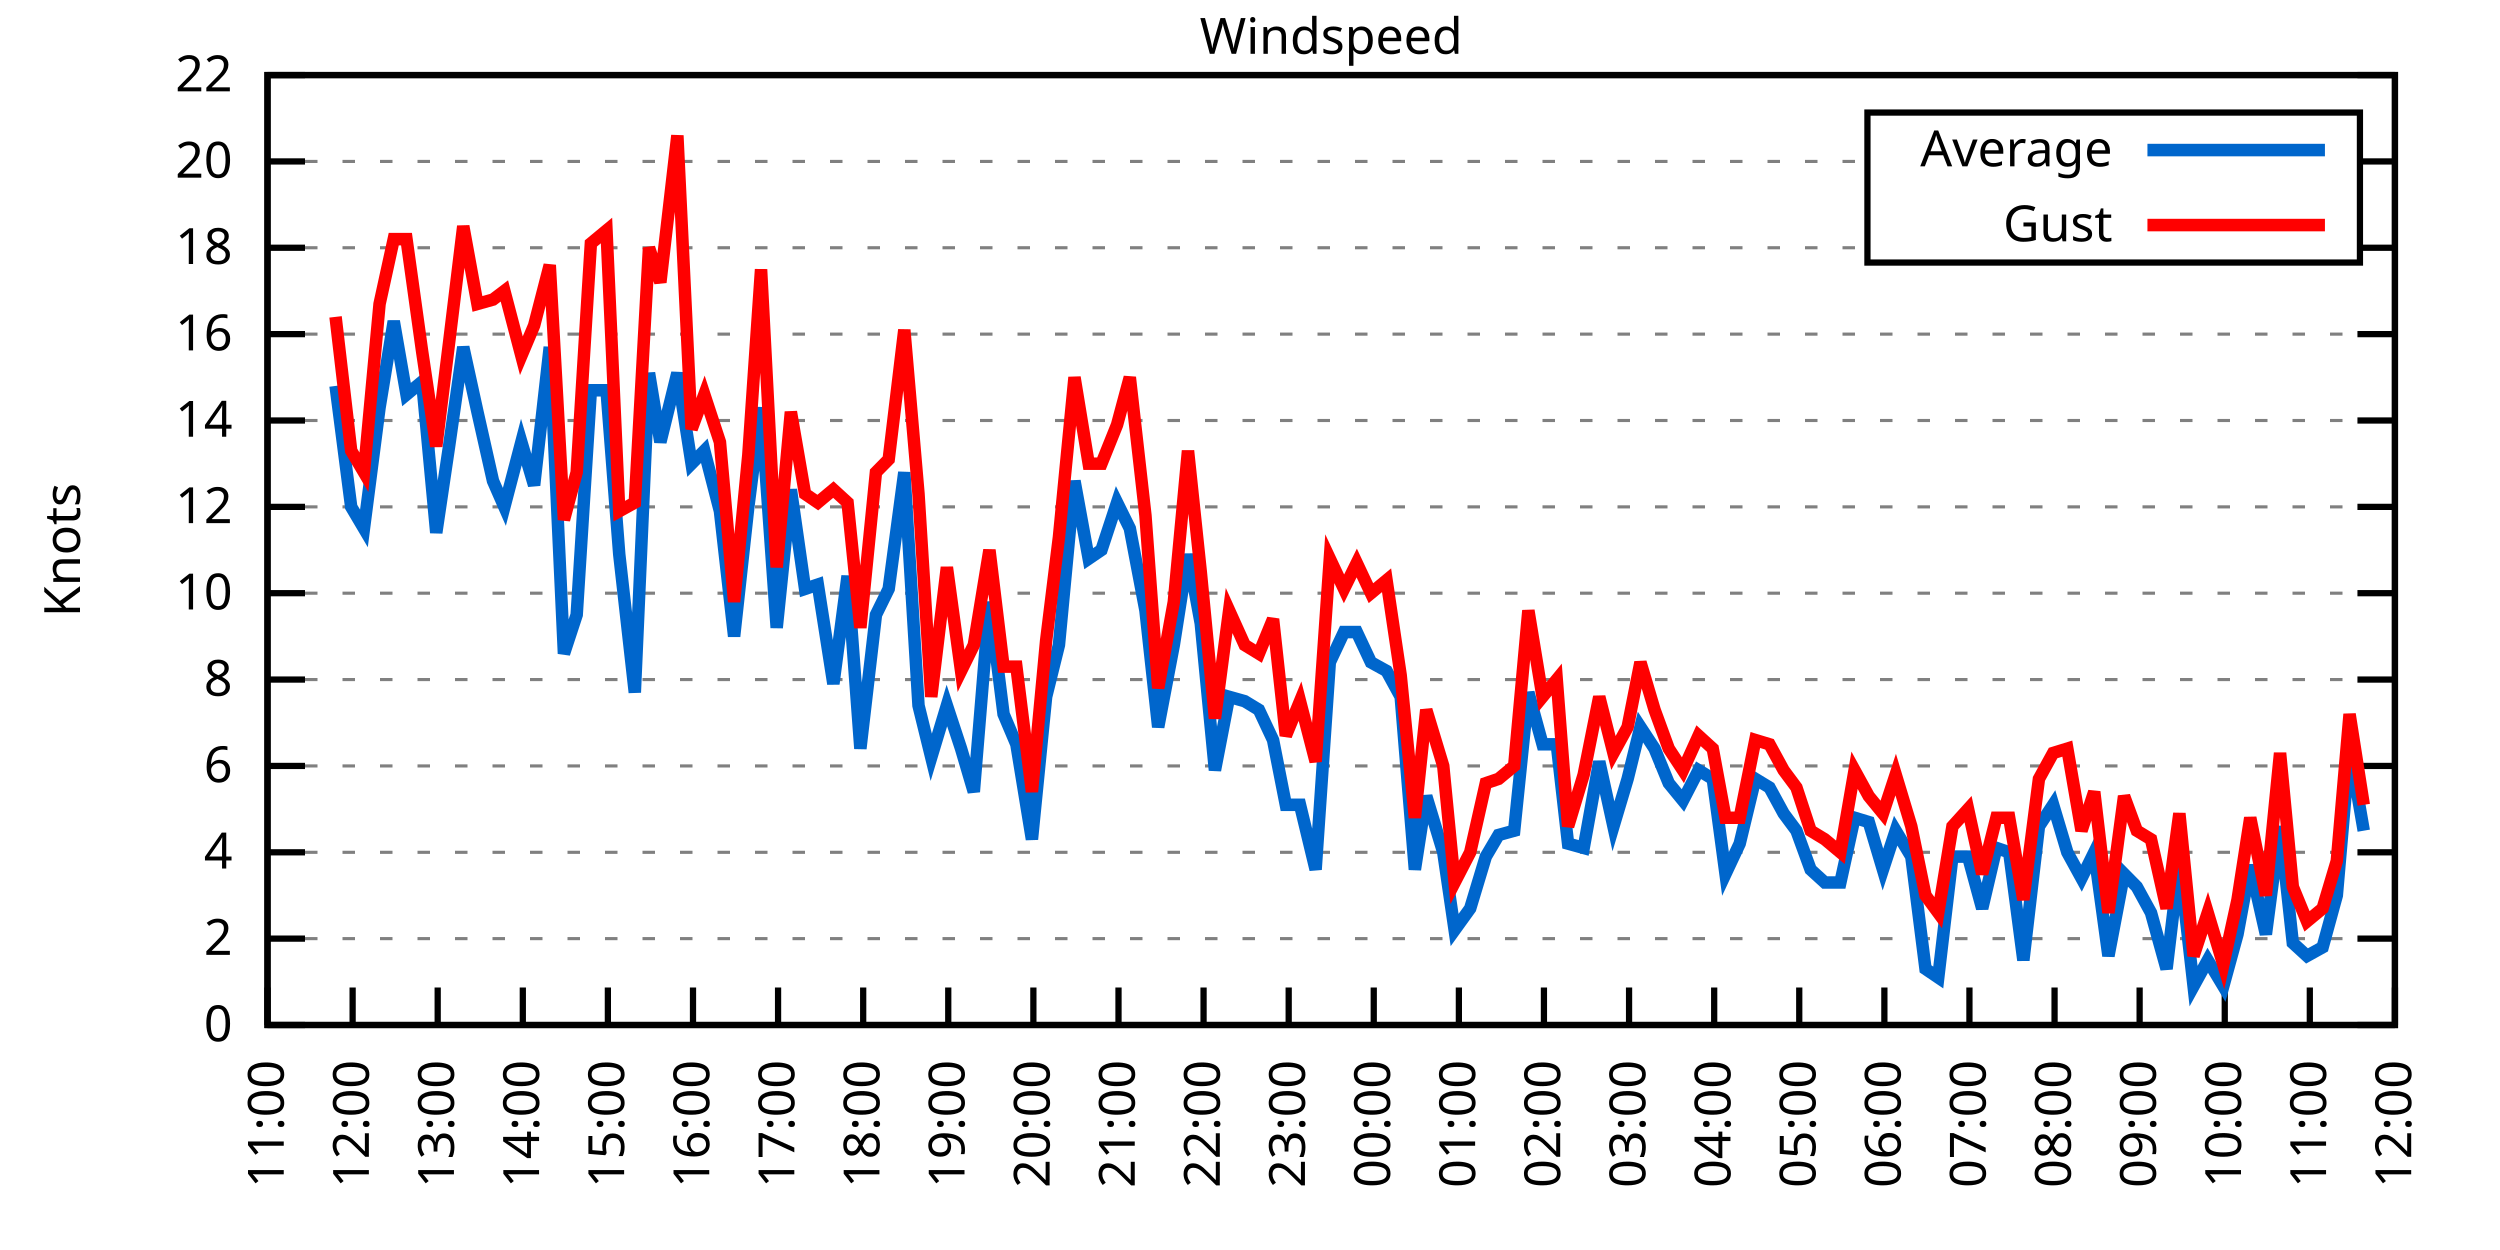
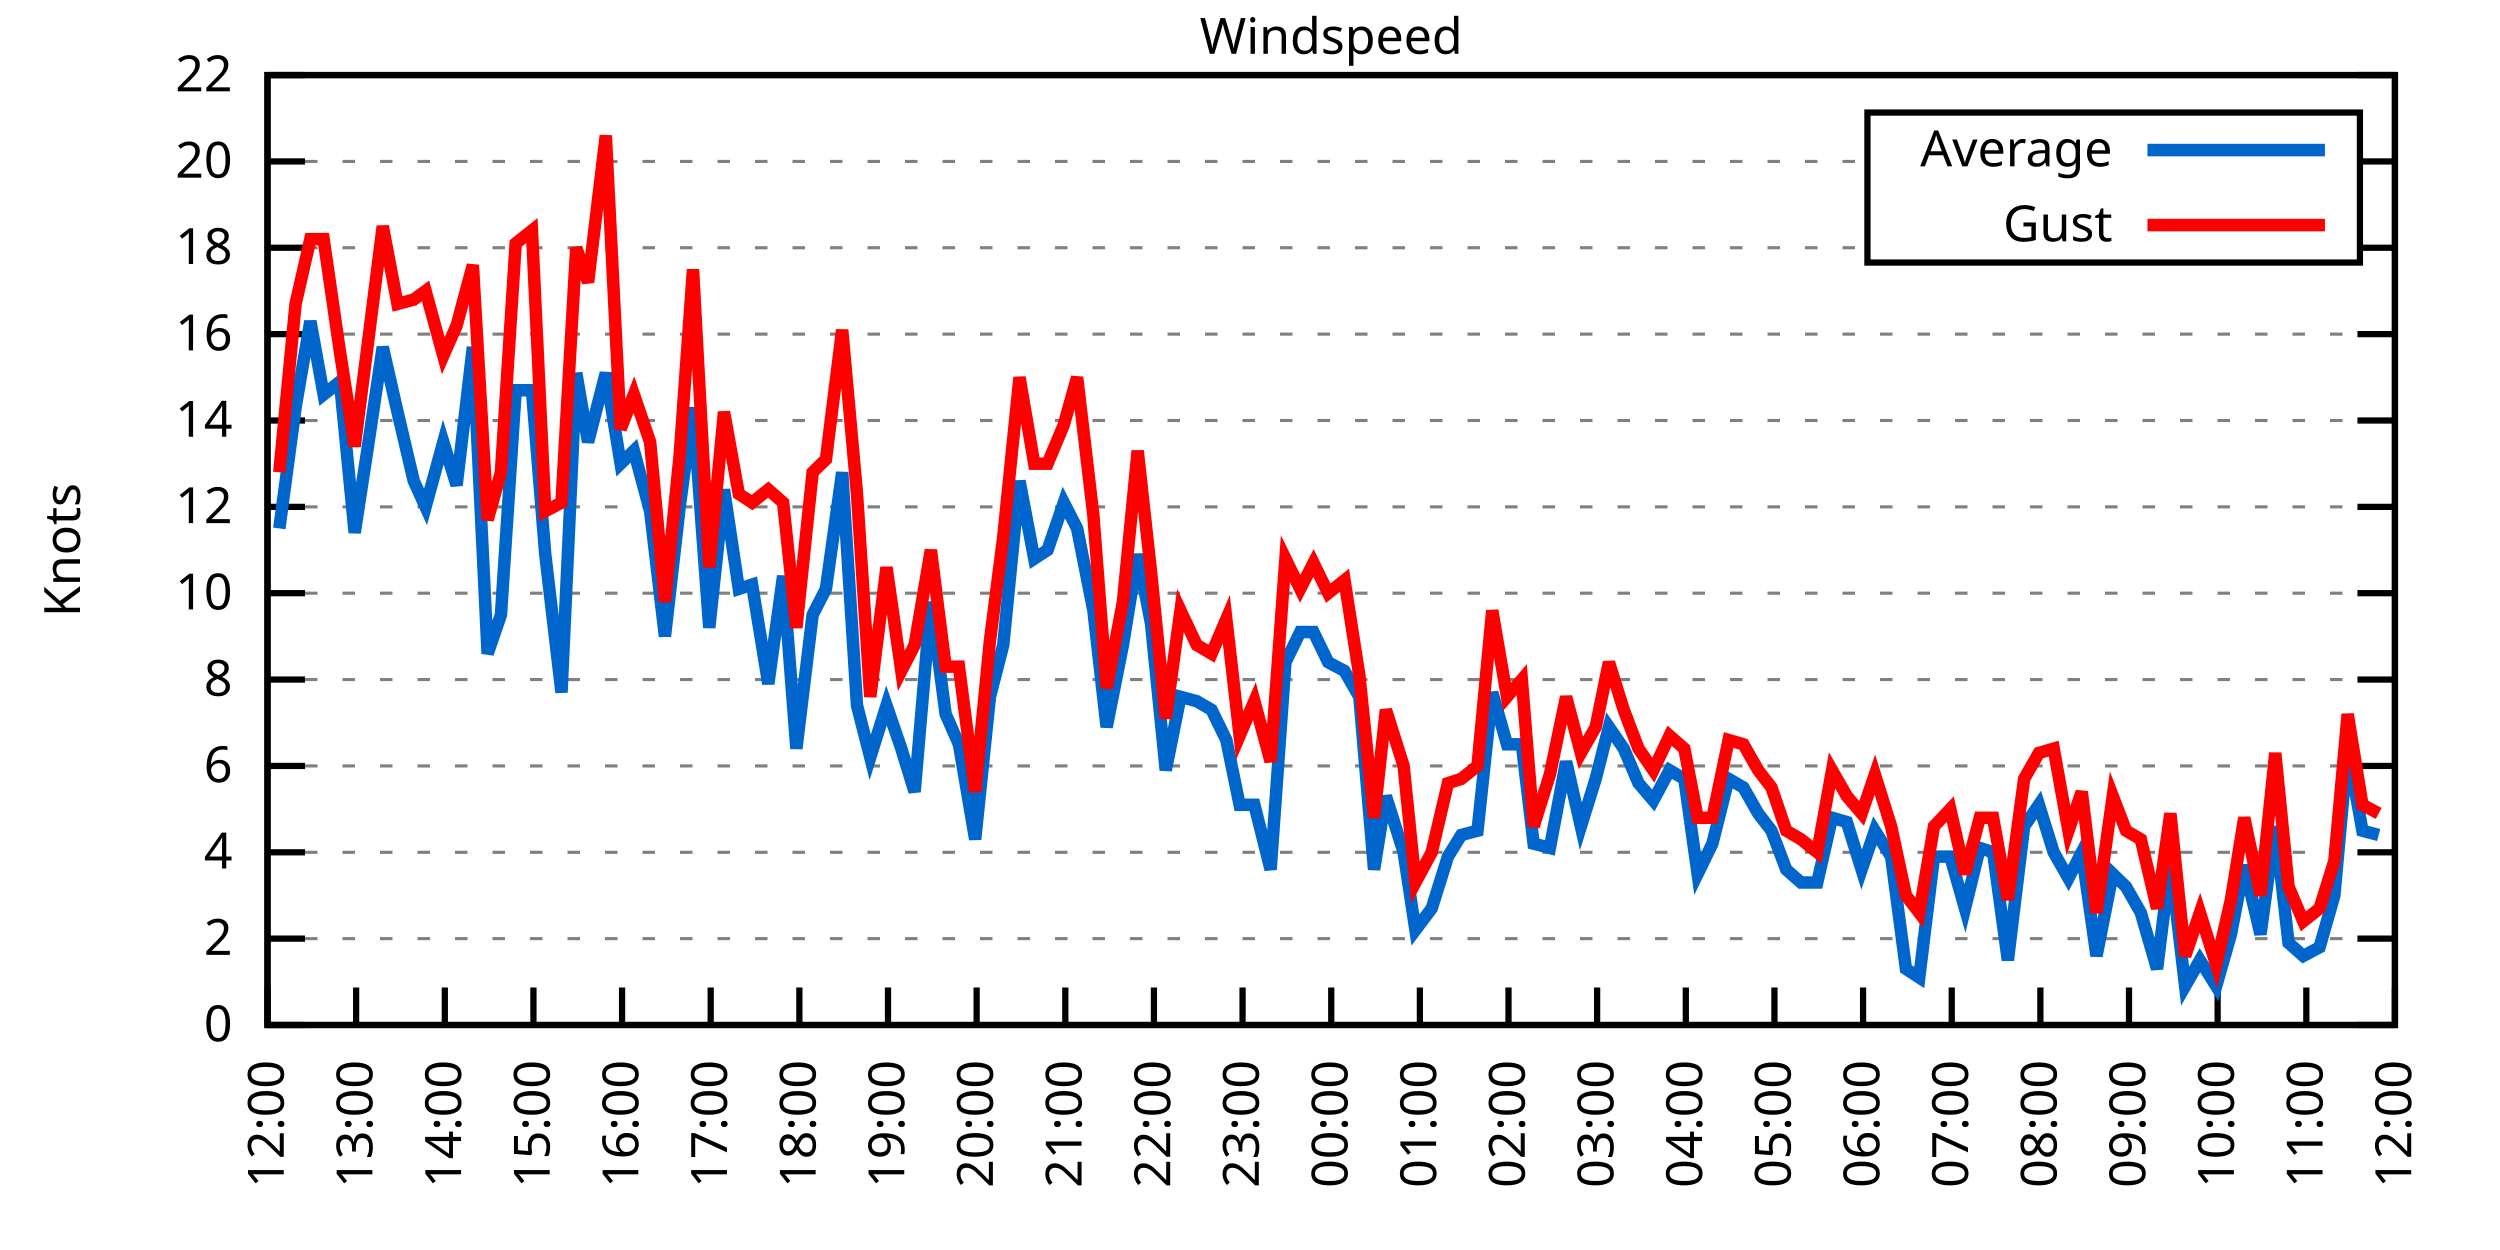
<svg xmlns="http://www.w3.org/2000/svg" xmlns:xlink="http://www.w3.org/1999/xlink" width="400" height="200" viewBox="0 0 400 200">
  <g id="gnuplot_canvas">
    <rect x="0" y="0" width="400" height="200" fill="none" />
    <defs>
      <circle id="gpDot" r="0.5" stroke-width="0.5" stroke="currentColor" />
      <path id="gpPt0" stroke-width="0.333" stroke="currentColor" d="M-1,0 h2 M0,-1 v2" />
      <path id="gpPt1" stroke-width="0.333" stroke="currentColor" d="M-1,-1 L1,1 M1,-1 L-1,1" />
      <path id="gpPt2" stroke-width="0.333" stroke="currentColor" d="M-1,0 L1,0 M0,-1 L0,1 M-1,-1 L1,1 M-1,1 L1,-1" />
      <rect id="gpPt3" stroke-width="0.333" stroke="currentColor" x="-1" y="-1" width="2" height="2" />
      <rect id="gpPt4" stroke-width="0.333" stroke="currentColor" fill="currentColor" x="-1" y="-1" width="2" height="2" />
      <circle id="gpPt5" stroke-width="0.333" stroke="currentColor" cx="0" cy="0" r="1" />
      <use xlink:href="#gpPt5" id="gpPt6" fill="currentColor" stroke="none" />
      <path id="gpPt7" stroke-width="0.333" stroke="currentColor" d="M0,-1.33 L-1.33,0.67 L1.33,0.67 z" />
      <use xlink:href="#gpPt7" id="gpPt8" fill="currentColor" stroke="none" />
      <use xlink:href="#gpPt7" id="gpPt9" stroke="currentColor" transform="rotate(180)" />
      <use xlink:href="#gpPt9" id="gpPt10" fill="currentColor" stroke="none" />
      <use xlink:href="#gpPt3" id="gpPt11" stroke="currentColor" transform="rotate(45)" />
      <use xlink:href="#gpPt11" id="gpPt12" fill="currentColor" stroke="none" />
      <path id="gpPt13" stroke-width="0.333" stroke="currentColor" d="M0,1.330 L1.265,0.411 L0.782,-1.067 L-0.782,-1.076 L-1.265,0.411 z" />
      <use xlink:href="#gpPt13" id="gpPt14" fill="currentColor" stroke="none" />
      <filter id="textbox" filterUnits="objectBoundingBox" x="0" y="0" height="1" width="1">
        <feFlood flood-color="white" flood-opacity="1" result="bgnd" />
        <feComposite in="SourceGraphic" in2="bgnd" operator="atop" />
      </filter>
      <filter id="greybox" filterUnits="objectBoundingBox" x="0" y="0" height="1" width="1">
        <feFlood flood-color="lightgrey" flood-opacity="1" result="grey" />
        <feComposite in="SourceGraphic" in2="grey" operator="atop" />
      </filter>
    </defs>
    <g fill="none" color="white" stroke="currentColor" stroke-width="1.00" stroke-linecap="butt" stroke-linejoin="miter">
</g>
    <g fill="none" color="black" stroke="currentColor" stroke-width="1.00" stroke-linecap="butt" stroke-linejoin="miter">
      <g stroke="none" shape-rendering="crispEdges">
        <polygon fill="rgb(255, 255, 255)" points="42.80,164.00 383.18,164.00 383.18,12.02 42.80,12.02 " />
      </g>
    </g>
    <g fill="none" color="black" stroke="currentColor" stroke-width="1.00" stroke-linecap="butt" stroke-linejoin="miter">
</g>
    <g fill="none" color="black" stroke="black" stroke-width="0.50" stroke-linecap="butt" stroke-linejoin="miter">
</g>
    <g fill="none" color="gray" stroke="currentColor" stroke-width="0.50" stroke-linecap="butt" stroke-linejoin="miter">
      <path stroke="gray" stroke-dasharray="2,4" class="gridline" d="M42.80,164.00 L383.19,164.00  " />
    </g>
    <g fill="none" color="gray" stroke="gray" stroke-width="1.00" stroke-linecap="butt" stroke-linejoin="miter">
</g>
    <g fill="none" color="black" stroke="currentColor" stroke-width="1.00" stroke-linecap="butt" stroke-linejoin="miter">
      <path stroke="black" d="M42.80,164.00 L48.80,164.00 M383.19,164.00 L377.19,164.00  " />
      <g transform="translate(37.20,166.60)" stroke="none" fill="black" font-family="Sans" font-size="8.00" text-anchor="end">
        <text>
          <tspan font-family="Sans"> 0</tspan>
        </text>
      </g>
    </g>
    <g fill="none" color="black" stroke="currentColor" stroke-width="1.00" stroke-linecap="butt" stroke-linejoin="miter">
</g>
    <g fill="none" color="black" stroke="black" stroke-width="0.50" stroke-linecap="butt" stroke-linejoin="miter">
</g>
    <g fill="none" color="gray" stroke="currentColor" stroke-width="0.50" stroke-linecap="butt" stroke-linejoin="miter">
      <path stroke="gray" stroke-dasharray="2,4" class="gridline" d="M42.80,150.18 L383.19,150.18  " />
    </g>
    <g fill="none" color="gray" stroke="gray" stroke-width="1.00" stroke-linecap="butt" stroke-linejoin="miter">
</g>
    <g fill="none" color="black" stroke="currentColor" stroke-width="1.00" stroke-linecap="butt" stroke-linejoin="miter">
      <path stroke="black" d="M42.80,150.18 L48.80,150.18 M383.19,150.18 L377.19,150.18  " />
      <g transform="translate(37.20,152.78)" stroke="none" fill="black" font-family="Sans" font-size="8.00" text-anchor="end">
        <text>
          <tspan font-family="Sans"> 2</tspan>
        </text>
      </g>
    </g>
    <g fill="none" color="black" stroke="currentColor" stroke-width="1.00" stroke-linecap="butt" stroke-linejoin="miter">
</g>
    <g fill="none" color="black" stroke="black" stroke-width="0.50" stroke-linecap="butt" stroke-linejoin="miter">
</g>
    <g fill="none" color="gray" stroke="currentColor" stroke-width="0.50" stroke-linecap="butt" stroke-linejoin="miter">
      <path stroke="gray" stroke-dasharray="2,4" class="gridline" d="M42.80,136.37 L383.19,136.37  " />
    </g>
    <g fill="none" color="gray" stroke="gray" stroke-width="1.00" stroke-linecap="butt" stroke-linejoin="miter">
</g>
    <g fill="none" color="black" stroke="currentColor" stroke-width="1.00" stroke-linecap="butt" stroke-linejoin="miter">
      <path stroke="black" d="M42.80,136.37 L48.80,136.37 M383.19,136.37 L377.19,136.37  " />
      <g transform="translate(37.20,138.97)" stroke="none" fill="black" font-family="Sans" font-size="8.00" text-anchor="end">
        <text>
          <tspan font-family="Sans"> 4</tspan>
        </text>
      </g>
    </g>
    <g fill="none" color="black" stroke="currentColor" stroke-width="1.00" stroke-linecap="butt" stroke-linejoin="miter">
</g>
    <g fill="none" color="black" stroke="black" stroke-width="0.50" stroke-linecap="butt" stroke-linejoin="miter">
</g>
    <g fill="none" color="gray" stroke="currentColor" stroke-width="0.50" stroke-linecap="butt" stroke-linejoin="miter">
      <path stroke="gray" stroke-dasharray="2,4" class="gridline" d="M42.80,122.55 L383.19,122.55  " />
    </g>
    <g fill="none" color="gray" stroke="gray" stroke-width="1.00" stroke-linecap="butt" stroke-linejoin="miter">
</g>
    <g fill="none" color="black" stroke="currentColor" stroke-width="1.00" stroke-linecap="butt" stroke-linejoin="miter">
      <path stroke="black" d="M42.80,122.55 L48.80,122.55 M383.19,122.55 L377.19,122.55  " />
      <g transform="translate(37.20,125.15)" stroke="none" fill="black" font-family="Sans" font-size="8.00" text-anchor="end">
        <text>
          <tspan font-family="Sans"> 6</tspan>
        </text>
      </g>
    </g>
    <g fill="none" color="black" stroke="currentColor" stroke-width="1.00" stroke-linecap="butt" stroke-linejoin="miter">
</g>
    <g fill="none" color="black" stroke="black" stroke-width="0.50" stroke-linecap="butt" stroke-linejoin="miter">
</g>
    <g fill="none" color="gray" stroke="currentColor" stroke-width="0.50" stroke-linecap="butt" stroke-linejoin="miter">
      <path stroke="gray" stroke-dasharray="2,4" class="gridline" d="M42.80,108.73 L383.19,108.73  " />
    </g>
    <g fill="none" color="gray" stroke="gray" stroke-width="1.00" stroke-linecap="butt" stroke-linejoin="miter">
</g>
    <g fill="none" color="black" stroke="currentColor" stroke-width="1.00" stroke-linecap="butt" stroke-linejoin="miter">
      <path stroke="black" d="M42.80,108.73 L48.80,108.73 M383.19,108.73 L377.19,108.73  " />
      <g transform="translate(37.20,111.33)" stroke="none" fill="black" font-family="Sans" font-size="8.00" text-anchor="end">
        <text>
          <tspan font-family="Sans"> 8</tspan>
        </text>
      </g>
    </g>
    <g fill="none" color="black" stroke="currentColor" stroke-width="1.00" stroke-linecap="butt" stroke-linejoin="miter">
</g>
    <g fill="none" color="black" stroke="black" stroke-width="0.50" stroke-linecap="butt" stroke-linejoin="miter">
</g>
    <g fill="none" color="gray" stroke="currentColor" stroke-width="0.50" stroke-linecap="butt" stroke-linejoin="miter">
      <path stroke="gray" stroke-dasharray="2,4" class="gridline" d="M42.80,94.91 L383.19,94.91  " />
    </g>
    <g fill="none" color="gray" stroke="gray" stroke-width="1.00" stroke-linecap="butt" stroke-linejoin="miter">
</g>
    <g fill="none" color="black" stroke="currentColor" stroke-width="1.00" stroke-linecap="butt" stroke-linejoin="miter">
      <path stroke="black" d="M42.80,94.91 L48.80,94.91 M383.19,94.91 L377.19,94.91  " />
      <g transform="translate(37.20,97.51)" stroke="none" fill="black" font-family="Sans" font-size="8.00" text-anchor="end">
        <text>
          <tspan font-family="Sans"> 10</tspan>
        </text>
      </g>
    </g>
    <g fill="none" color="black" stroke="currentColor" stroke-width="1.00" stroke-linecap="butt" stroke-linejoin="miter">
</g>
    <g fill="none" color="black" stroke="black" stroke-width="0.50" stroke-linecap="butt" stroke-linejoin="miter">
</g>
    <g fill="none" color="gray" stroke="currentColor" stroke-width="0.50" stroke-linecap="butt" stroke-linejoin="miter">
      <path stroke="gray" stroke-dasharray="2,4" class="gridline" d="M42.80,81.10 L383.19,81.10  " />
    </g>
    <g fill="none" color="gray" stroke="gray" stroke-width="1.00" stroke-linecap="butt" stroke-linejoin="miter">
</g>
    <g fill="none" color="black" stroke="currentColor" stroke-width="1.00" stroke-linecap="butt" stroke-linejoin="miter">
      <path stroke="black" d="M42.80,81.10 L48.80,81.10 M383.19,81.10 L377.19,81.10  " />
      <g transform="translate(37.20,83.70)" stroke="none" fill="black" font-family="Sans" font-size="8.00" text-anchor="end">
        <text>
          <tspan font-family="Sans"> 12</tspan>
        </text>
      </g>
    </g>
    <g fill="none" color="black" stroke="currentColor" stroke-width="1.00" stroke-linecap="butt" stroke-linejoin="miter">
</g>
    <g fill="none" color="black" stroke="black" stroke-width="0.50" stroke-linecap="butt" stroke-linejoin="miter">
</g>
    <g fill="none" color="gray" stroke="currentColor" stroke-width="0.50" stroke-linecap="butt" stroke-linejoin="miter">
      <path stroke="gray" stroke-dasharray="2,4" class="gridline" d="M42.80,67.28 L383.19,67.28  " />
    </g>
    <g fill="none" color="gray" stroke="gray" stroke-width="1.00" stroke-linecap="butt" stroke-linejoin="miter">
</g>
    <g fill="none" color="black" stroke="currentColor" stroke-width="1.00" stroke-linecap="butt" stroke-linejoin="miter">
      <path stroke="black" d="M42.80,67.28 L48.80,67.28 M383.19,67.28 L377.19,67.28  " />
      <g transform="translate(37.20,69.88)" stroke="none" fill="black" font-family="Sans" font-size="8.00" text-anchor="end">
        <text>
          <tspan font-family="Sans"> 14</tspan>
        </text>
      </g>
    </g>
    <g fill="none" color="black" stroke="currentColor" stroke-width="1.00" stroke-linecap="butt" stroke-linejoin="miter">
</g>
    <g fill="none" color="black" stroke="black" stroke-width="0.50" stroke-linecap="butt" stroke-linejoin="miter">
</g>
    <g fill="none" color="gray" stroke="currentColor" stroke-width="0.50" stroke-linecap="butt" stroke-linejoin="miter">
      <path stroke="gray" stroke-dasharray="2,4" class="gridline" d="M42.80,53.46 L383.19,53.46  " />
    </g>
    <g fill="none" color="gray" stroke="gray" stroke-width="1.00" stroke-linecap="butt" stroke-linejoin="miter">
</g>
    <g fill="none" color="black" stroke="currentColor" stroke-width="1.00" stroke-linecap="butt" stroke-linejoin="miter">
      <path stroke="black" d="M42.80,53.46 L48.80,53.46 M383.19,53.46 L377.19,53.46  " />
      <g transform="translate(37.20,56.06)" stroke="none" fill="black" font-family="Sans" font-size="8.00" text-anchor="end">
        <text>
          <tspan font-family="Sans"> 16</tspan>
        </text>
      </g>
    </g>
    <g fill="none" color="black" stroke="currentColor" stroke-width="1.00" stroke-linecap="butt" stroke-linejoin="miter">
</g>
    <g fill="none" color="black" stroke="black" stroke-width="0.50" stroke-linecap="butt" stroke-linejoin="miter">
</g>
    <g fill="none" color="gray" stroke="currentColor" stroke-width="0.50" stroke-linecap="butt" stroke-linejoin="miter">
      <path stroke="gray" stroke-dasharray="2,4" class="gridline" d="M42.80,39.64 L298.79,39.64 M377.59,39.64 L383.19,39.64  " />
    </g>
    <g fill="none" color="gray" stroke="gray" stroke-width="1.00" stroke-linecap="butt" stroke-linejoin="miter">
</g>
    <g fill="none" color="black" stroke="currentColor" stroke-width="1.00" stroke-linecap="butt" stroke-linejoin="miter">
      <path stroke="black" d="M42.80,39.64 L48.80,39.64 M383.19,39.64 L377.19,39.64  " />
      <g transform="translate(37.20,42.24)" stroke="none" fill="black" font-family="Sans" font-size="8.00" text-anchor="end">
        <text>
          <tspan font-family="Sans"> 18</tspan>
        </text>
      </g>
    </g>
    <g fill="none" color="black" stroke="currentColor" stroke-width="1.00" stroke-linecap="butt" stroke-linejoin="miter">
</g>
    <g fill="none" color="black" stroke="black" stroke-width="0.50" stroke-linecap="butt" stroke-linejoin="miter">
</g>
    <g fill="none" color="gray" stroke="currentColor" stroke-width="0.50" stroke-linecap="butt" stroke-linejoin="miter">
      <path stroke="gray" stroke-dasharray="2,4" class="gridline" d="M42.80,25.83 L298.79,25.83 M377.59,25.83 L383.19,25.83  " />
    </g>
    <g fill="none" color="gray" stroke="gray" stroke-width="1.00" stroke-linecap="butt" stroke-linejoin="miter">
</g>
    <g fill="none" color="black" stroke="currentColor" stroke-width="1.00" stroke-linecap="butt" stroke-linejoin="miter">
      <path stroke="black" d="M42.80,25.83 L48.80,25.83 M383.19,25.83 L377.19,25.83  " />
      <g transform="translate(37.20,28.43)" stroke="none" fill="black" font-family="Sans" font-size="8.00" text-anchor="end">
        <text>
          <tspan font-family="Sans"> 20</tspan>
        </text>
      </g>
    </g>
    <g fill="none" color="black" stroke="currentColor" stroke-width="1.00" stroke-linecap="butt" stroke-linejoin="miter">
</g>
    <g fill="none" color="black" stroke="black" stroke-width="0.50" stroke-linecap="butt" stroke-linejoin="miter">
</g>
    <g fill="none" color="gray" stroke="currentColor" stroke-width="0.50" stroke-linecap="butt" stroke-linejoin="miter">
      <path stroke="gray" stroke-dasharray="2,4" class="gridline" d="M42.80,12.01 L383.19,12.01  " />
    </g>
    <g fill="none" color="gray" stroke="gray" stroke-width="1.00" stroke-linecap="butt" stroke-linejoin="miter">
</g>
    <g fill="none" color="black" stroke="currentColor" stroke-width="1.00" stroke-linecap="butt" stroke-linejoin="miter">
      <path stroke="black" d="M42.80,12.01 L48.80,12.01 M383.19,12.01 L377.19,12.01  " />
      <g transform="translate(37.20,14.61)" stroke="none" fill="black" font-family="Sans" font-size="8.00" text-anchor="end">
        <text>
          <tspan font-family="Sans"> 22</tspan>
        </text>
      </g>
    </g>
    <g fill="none" color="black" stroke="currentColor" stroke-width="1.00" stroke-linecap="butt" stroke-linejoin="miter">
      <path stroke="black" d="M42.80,164.00 L42.80,158.00  " />
      <g transform="translate(45.40,169.60) rotate(270.00)" stroke="none" fill="black" font-family="Sans" font-size="8.00" text-anchor="end">
        <text>
-           <tspan font-family="Sans">11:00</tspan>
-         </text>
-       </g>
-     </g>
-     <g fill="none" color="black" stroke="currentColor" stroke-width="1.00" stroke-linecap="butt" stroke-linejoin="miter">
-       <path stroke="black" d="M56.42,164.00 L56.42,158.00  " />
-       <g transform="translate(59.02,169.60) rotate(270.00)" stroke="none" fill="black" font-family="Sans" font-size="8.00" text-anchor="end">
-         <text>
          <tspan font-family="Sans">12:00</tspan>
        </text>
      </g>
    </g>
    <g fill="none" color="black" stroke="currentColor" stroke-width="1.00" stroke-linecap="butt" stroke-linejoin="miter">
-       <path stroke="black" d="M70.03,164.00 L70.03,158.00  " />
-       <g transform="translate(72.63,169.60) rotate(270.00)" stroke="none" fill="black" font-family="Sans" font-size="8.00" text-anchor="end">
+       <path stroke="black" d="M56.98,164.00 L56.98,158.00  " />
+       <g transform="translate(59.58,169.60) rotate(270.00)" stroke="none" fill="black" font-family="Sans" font-size="8.00" text-anchor="end">
        <text>
          <tspan font-family="Sans">13:00</tspan>
        </text>
      </g>
    </g>
    <g fill="none" color="black" stroke="currentColor" stroke-width="1.00" stroke-linecap="butt" stroke-linejoin="miter">
-       <path stroke="black" d="M83.65,164.00 L83.65,158.00  " />
-       <g transform="translate(86.25,169.60) rotate(270.00)" stroke="none" fill="black" font-family="Sans" font-size="8.00" text-anchor="end">
+       <path stroke="black" d="M71.17,164.00 L71.17,158.00  " />
+       <g transform="translate(73.77,169.60) rotate(270.00)" stroke="none" fill="black" font-family="Sans" font-size="8.00" text-anchor="end">
        <text>
          <tspan font-family="Sans">14:00</tspan>
        </text>
      </g>
    </g>
    <g fill="none" color="black" stroke="currentColor" stroke-width="1.00" stroke-linecap="butt" stroke-linejoin="miter">
-       <path stroke="black" d="M97.26,164.00 L97.26,158.00  " />
-       <g transform="translate(99.86,169.60) rotate(270.00)" stroke="none" fill="black" font-family="Sans" font-size="8.00" text-anchor="end">
+       <path stroke="black" d="M85.35,164.00 L85.35,158.00  " />
+       <g transform="translate(87.95,169.60) rotate(270.00)" stroke="none" fill="black" font-family="Sans" font-size="8.00" text-anchor="end">
        <text>
          <tspan font-family="Sans">15:00</tspan>
        </text>
      </g>
    </g>
    <g fill="none" color="black" stroke="currentColor" stroke-width="1.00" stroke-linecap="butt" stroke-linejoin="miter">
-       <path stroke="black" d="M110.88,164.00 L110.88,158.00  " />
-       <g transform="translate(113.48,169.60) rotate(270.00)" stroke="none" fill="black" font-family="Sans" font-size="8.00" text-anchor="end">
+       <path stroke="black" d="M99.53,164.00 L99.53,158.00  " />
+       <g transform="translate(102.13,169.60) rotate(270.00)" stroke="none" fill="black" font-family="Sans" font-size="8.00" text-anchor="end">
        <text>
          <tspan font-family="Sans">16:00</tspan>
        </text>
      </g>
    </g>
    <g fill="none" color="black" stroke="currentColor" stroke-width="1.00" stroke-linecap="butt" stroke-linejoin="miter">
-       <path stroke="black" d="M124.49,164.00 L124.49,158.00  " />
-       <g transform="translate(127.09,169.60) rotate(270.00)" stroke="none" fill="black" font-family="Sans" font-size="8.00" text-anchor="end">
+       <path stroke="black" d="M113.71,164.00 L113.71,158.00  " />
+       <g transform="translate(116.31,169.60) rotate(270.00)" stroke="none" fill="black" font-family="Sans" font-size="8.00" text-anchor="end">
        <text>
          <tspan font-family="Sans">17:00</tspan>
        </text>
      </g>
    </g>
    <g fill="none" color="black" stroke="currentColor" stroke-width="1.00" stroke-linecap="butt" stroke-linejoin="miter">
-       <path stroke="black" d="M138.11,164.00 L138.11,158.00  " />
-       <g transform="translate(140.71,169.60) rotate(270.00)" stroke="none" fill="black" font-family="Sans" font-size="8.00" text-anchor="end">
+       <path stroke="black" d="M127.90,164.00 L127.90,158.00  " />
+       <g transform="translate(130.50,169.60) rotate(270.00)" stroke="none" fill="black" font-family="Sans" font-size="8.00" text-anchor="end">
        <text>
          <tspan font-family="Sans">18:00</tspan>
        </text>
      </g>
    </g>
    <g fill="none" color="black" stroke="currentColor" stroke-width="1.00" stroke-linecap="butt" stroke-linejoin="miter">
-       <path stroke="black" d="M151.72,164.00 L151.72,158.00  " />
-       <g transform="translate(154.32,169.60) rotate(270.00)" stroke="none" fill="black" font-family="Sans" font-size="8.00" text-anchor="end">
+       <path stroke="black" d="M142.08,164.00 L142.08,158.00  " />
+       <g transform="translate(144.68,169.60) rotate(270.00)" stroke="none" fill="black" font-family="Sans" font-size="8.00" text-anchor="end">
        <text>
          <tspan font-family="Sans">19:00</tspan>
        </text>
      </g>
    </g>
    <g fill="none" color="black" stroke="currentColor" stroke-width="1.00" stroke-linecap="butt" stroke-linejoin="miter">
-       <path stroke="black" d="M165.34,164.00 L165.34,158.00  " />
-       <g transform="translate(167.94,169.60) rotate(270.00)" stroke="none" fill="black" font-family="Sans" font-size="8.00" text-anchor="end">
+       <path stroke="black" d="M156.26,164.00 L156.26,158.00  " />
+       <g transform="translate(158.86,169.60) rotate(270.00)" stroke="none" fill="black" font-family="Sans" font-size="8.00" text-anchor="end">
        <text>
          <tspan font-family="Sans">20:00</tspan>
        </text>
      </g>
    </g>
    <g fill="none" color="black" stroke="currentColor" stroke-width="1.00" stroke-linecap="butt" stroke-linejoin="miter">
-       <path stroke="black" d="M178.96,164.00 L178.96,158.00  " />
-       <g transform="translate(181.56,169.60) rotate(270.00)" stroke="none" fill="black" font-family="Sans" font-size="8.00" text-anchor="end">
+       <path stroke="black" d="M170.45,164.00 L170.45,158.00  " />
+       <g transform="translate(173.05,169.60) rotate(270.00)" stroke="none" fill="black" font-family="Sans" font-size="8.00" text-anchor="end">
        <text>
          <tspan font-family="Sans">21:00</tspan>
        </text>
      </g>
    </g>
    <g fill="none" color="black" stroke="currentColor" stroke-width="1.00" stroke-linecap="butt" stroke-linejoin="miter">
-       <path stroke="black" d="M192.57,164.00 L192.57,158.00  " />
-       <g transform="translate(195.17,169.60) rotate(270.00)" stroke="none" fill="black" font-family="Sans" font-size="8.00" text-anchor="end">
+       <path stroke="black" d="M184.63,164.00 L184.63,158.00  " />
+       <g transform="translate(187.23,169.60) rotate(270.00)" stroke="none" fill="black" font-family="Sans" font-size="8.00" text-anchor="end">
        <text>
          <tspan font-family="Sans">22:00</tspan>
        </text>
      </g>
    </g>
    <g fill="none" color="black" stroke="currentColor" stroke-width="1.00" stroke-linecap="butt" stroke-linejoin="miter">
-       <path stroke="black" d="M206.19,164.00 L206.19,158.00  " />
-       <g transform="translate(208.79,169.60) rotate(270.00)" stroke="none" fill="black" font-family="Sans" font-size="8.00" text-anchor="end">
+       <path stroke="black" d="M198.81,164.00 L198.81,158.00  " />
+       <g transform="translate(201.41,169.60) rotate(270.00)" stroke="none" fill="black" font-family="Sans" font-size="8.00" text-anchor="end">
        <text>
          <tspan font-family="Sans">23:00</tspan>
        </text>
      </g>
    </g>
    <g fill="none" color="black" stroke="currentColor" stroke-width="1.00" stroke-linecap="butt" stroke-linejoin="miter">
-       <path stroke="black" d="M219.80,164.00 L219.80,158.00  " />
-       <g transform="translate(222.40,169.60) rotate(270.00)" stroke="none" fill="black" font-family="Sans" font-size="8.00" text-anchor="end">
+       <path stroke="black" d="M213.00,164.00 L213.00,158.00  " />
+       <g transform="translate(215.60,169.60) rotate(270.00)" stroke="none" fill="black" font-family="Sans" font-size="8.00" text-anchor="end">
        <text>
          <tspan font-family="Sans">00:00</tspan>
        </text>
      </g>
    </g>
    <g fill="none" color="black" stroke="currentColor" stroke-width="1.00" stroke-linecap="butt" stroke-linejoin="miter">
-       <path stroke="black" d="M233.42,164.00 L233.42,158.00  " />
-       <g transform="translate(236.02,169.60) rotate(270.00)" stroke="none" fill="black" font-family="Sans" font-size="8.00" text-anchor="end">
+       <path stroke="black" d="M227.18,164.00 L227.18,158.00  " />
+       <g transform="translate(229.78,169.60) rotate(270.00)" stroke="none" fill="black" font-family="Sans" font-size="8.00" text-anchor="end">
        <text>
          <tspan font-family="Sans">01:00</tspan>
        </text>
      </g>
    </g>
    <g fill="none" color="black" stroke="currentColor" stroke-width="1.00" stroke-linecap="butt" stroke-linejoin="miter">
-       <path stroke="black" d="M247.03,164.00 L247.03,158.00  " />
-       <g transform="translate(249.63,169.60) rotate(270.00)" stroke="none" fill="black" font-family="Sans" font-size="8.00" text-anchor="end">
+       <path stroke="black" d="M241.36,164.00 L241.36,158.00  " />
+       <g transform="translate(243.96,169.60) rotate(270.00)" stroke="none" fill="black" font-family="Sans" font-size="8.00" text-anchor="end">
        <text>
          <tspan font-family="Sans">02:00</tspan>
        </text>
      </g>
    </g>
    <g fill="none" color="black" stroke="currentColor" stroke-width="1.00" stroke-linecap="butt" stroke-linejoin="miter">
-       <path stroke="black" d="M260.65,164.00 L260.65,158.00  " />
-       <g transform="translate(263.25,169.60) rotate(270.00)" stroke="none" fill="black" font-family="Sans" font-size="8.00" text-anchor="end">
+       <path stroke="black" d="M255.54,164.00 L255.54,158.00  " />
+       <g transform="translate(258.14,169.60) rotate(270.00)" stroke="none" fill="black" font-family="Sans" font-size="8.00" text-anchor="end">
        <text>
          <tspan font-family="Sans">03:00</tspan>
        </text>
      </g>
    </g>
    <g fill="none" color="black" stroke="currentColor" stroke-width="1.00" stroke-linecap="butt" stroke-linejoin="miter">
-       <path stroke="black" d="M274.27,164.00 L274.27,158.00  " />
-       <g transform="translate(276.87,169.60) rotate(270.00)" stroke="none" fill="black" font-family="Sans" font-size="8.00" text-anchor="end">
+       <path stroke="black" d="M269.73,164.00 L269.73,158.00  " />
+       <g transform="translate(272.33,169.60) rotate(270.00)" stroke="none" fill="black" font-family="Sans" font-size="8.00" text-anchor="end">
        <text>
          <tspan font-family="Sans">04:00</tspan>
        </text>
      </g>
    </g>
    <g fill="none" color="black" stroke="currentColor" stroke-width="1.00" stroke-linecap="butt" stroke-linejoin="miter">
-       <path stroke="black" d="M287.88,164.00 L287.88,158.00  " />
-       <g transform="translate(290.48,169.60) rotate(270.00)" stroke="none" fill="black" font-family="Sans" font-size="8.00" text-anchor="end">
+       <path stroke="black" d="M283.91,164.00 L283.91,158.00  " />
+       <g transform="translate(286.51,169.60) rotate(270.00)" stroke="none" fill="black" font-family="Sans" font-size="8.00" text-anchor="end">
        <text>
          <tspan font-family="Sans">05:00</tspan>
        </text>
      </g>
    </g>
    <g fill="none" color="black" stroke="currentColor" stroke-width="1.00" stroke-linecap="butt" stroke-linejoin="miter">
-       <path stroke="black" d="M301.50,164.00 L301.50,158.00  " />
-       <g transform="translate(304.10,169.60) rotate(270.00)" stroke="none" fill="black" font-family="Sans" font-size="8.00" text-anchor="end">
+       <path stroke="black" d="M298.09,164.00 L298.09,158.00  " />
+       <g transform="translate(300.69,169.60) rotate(270.00)" stroke="none" fill="black" font-family="Sans" font-size="8.00" text-anchor="end">
        <text>
          <tspan font-family="Sans">06:00</tspan>
        </text>
      </g>
    </g>
    <g fill="none" color="black" stroke="currentColor" stroke-width="1.00" stroke-linecap="butt" stroke-linejoin="miter">
-       <path stroke="black" d="M315.11,164.00 L315.11,158.00  " />
-       <g transform="translate(317.71,169.60) rotate(270.00)" stroke="none" fill="black" font-family="Sans" font-size="8.00" text-anchor="end">
+       <path stroke="black" d="M312.28,164.00 L312.28,158.00  " />
+       <g transform="translate(314.88,169.60) rotate(270.00)" stroke="none" fill="black" font-family="Sans" font-size="8.00" text-anchor="end">
        <text>
          <tspan font-family="Sans">07:00</tspan>
        </text>
      </g>
    </g>
    <g fill="none" color="black" stroke="currentColor" stroke-width="1.00" stroke-linecap="butt" stroke-linejoin="miter">
-       <path stroke="black" d="M328.73,164.00 L328.73,158.00  " />
-       <g transform="translate(331.33,169.60) rotate(270.00)" stroke="none" fill="black" font-family="Sans" font-size="8.00" text-anchor="end">
+       <path stroke="black" d="M326.46,164.00 L326.46,158.00  " />
+       <g transform="translate(329.06,169.60) rotate(270.00)" stroke="none" fill="black" font-family="Sans" font-size="8.00" text-anchor="end">
        <text>
          <tspan font-family="Sans">08:00</tspan>
        </text>
      </g>
    </g>
    <g fill="none" color="black" stroke="currentColor" stroke-width="1.00" stroke-linecap="butt" stroke-linejoin="miter">
-       <path stroke="black" d="M342.34,164.00 L342.34,158.00  " />
-       <g transform="translate(344.94,169.60) rotate(270.00)" stroke="none" fill="black" font-family="Sans" font-size="8.00" text-anchor="end">
+       <path stroke="black" d="M340.64,164.00 L340.64,158.00  " />
+       <g transform="translate(343.24,169.60) rotate(270.00)" stroke="none" fill="black" font-family="Sans" font-size="8.00" text-anchor="end">
        <text>
          <tspan font-family="Sans">09:00</tspan>
        </text>
      </g>
    </g>
    <g fill="none" color="black" stroke="currentColor" stroke-width="1.00" stroke-linecap="butt" stroke-linejoin="miter">
-       <path stroke="black" d="M355.96,164.00 L355.96,158.00  " />
-       <g transform="translate(358.56,169.60) rotate(270.00)" stroke="none" fill="black" font-family="Sans" font-size="8.00" text-anchor="end">
+       <path stroke="black" d="M354.82,164.00 L354.82,158.00  " />
+       <g transform="translate(357.42,169.60) rotate(270.00)" stroke="none" fill="black" font-family="Sans" font-size="8.00" text-anchor="end">
        <text>
          <tspan font-family="Sans">10:00</tspan>
        </text>
      </g>
    </g>
    <g fill="none" color="black" stroke="currentColor" stroke-width="1.00" stroke-linecap="butt" stroke-linejoin="miter">
-       <path stroke="black" d="M369.57,164.00 L369.57,158.00  " />
-       <g transform="translate(372.17,169.60) rotate(270.00)" stroke="none" fill="black" font-family="Sans" font-size="8.00" text-anchor="end">
+       <path stroke="black" d="M369.01,164.00 L369.01,158.00  " />
+       <g transform="translate(371.61,169.60) rotate(270.00)" stroke="none" fill="black" font-family="Sans" font-size="8.00" text-anchor="end">
        <text>
          <tspan font-family="Sans">11:00</tspan>
        </text>
      </g>
    </g>
    <g fill="none" color="black" stroke="currentColor" stroke-width="1.00" stroke-linecap="butt" stroke-linejoin="miter">
      <path stroke="black" d="M383.19,164.00 L383.19,158.00  " />
      <g transform="translate(385.79,169.60) rotate(270.00)" stroke="none" fill="black" font-family="Sans" font-size="8.00" text-anchor="end">
        <text>
          <tspan font-family="Sans">12:00</tspan>
        </text>
      </g>
    </g>
    <g fill="none" color="black" stroke="currentColor" stroke-width="1.00" stroke-linecap="butt" stroke-linejoin="miter">
</g>
    <g fill="none" color="black" stroke="currentColor" stroke-width="1.00" stroke-linecap="butt" stroke-linejoin="miter">
      <path stroke="black" d="M42.80,12.01 L42.80,164.00 L383.19,164.00 L383.19,12.01 L42.80,12.01 Z  " />
    </g>
    <g fill="none" color="black" stroke="currentColor" stroke-width="1.00" stroke-linecap="butt" stroke-linejoin="miter">
</g>
    <g fill="none" color="black" stroke="currentColor" stroke-width="1.00" stroke-linecap="butt" stroke-linejoin="miter">
      <path stroke="black" d="M298.79,42.01 L298.79,18.01 L377.59,18.01 L377.59,42.01 L298.79,42.01 Z  " />
    </g>
    <g id="Windspeed_plot_1">
      <g fill="none" color="white" stroke="black" stroke-width="2.00" stroke-linecap="butt" stroke-linejoin="miter">
</g>
      <g fill="none" color="black" stroke="currentColor" stroke-width="2.00" stroke-linecap="butt" stroke-linejoin="miter">
        <g transform="translate(337.99,26.61)" stroke="none" fill="black" font-family="Sans" font-size="8.00" text-anchor="end">
          <text>
            <tspan font-family="Sans">Average</tspan>
          </text>
        </g>
      </g>
      <g fill="none" color="black" stroke="currentColor" stroke-width="2.00" stroke-linecap="butt" stroke-linejoin="miter">
-         <path stroke="rgb(  0, 102, 204)" d="M343.59,24.01 L371.99,24.01 M53.69,61.75 L56.19,81.10 L58.23,84.55 L60.73,65.21 L63.00,51.39 L65.04,63.13   L67.54,61.06 L69.80,85.24 L71.85,71.42 L74.12,55.53 L76.39,65.90 L78.88,76.95 L80.70,81.10 L83.42,70.73   L85.46,77.64 L87.96,55.53 L90.23,104.59 L92.27,98.37 L94.54,62.44 L97.04,62.44 L99.08,88.70 L101.57,110.80   L103.84,59.68 L105.66,70.73 L108.38,59.68 L110.65,74.19 L112.69,72.12 L115.19,81.79 L117.46,101.82 L119.73,81.10   L121.77,65.21 L124.27,100.44 L126.54,78.33 L128.81,94.22 L130.85,93.53 L133.34,109.42 L135.61,92.15 L137.66,119.78   L140.15,98.37 L142.19,94.22 L144.69,75.57 L146.96,112.88 L149.00,121.17 L151.50,112.88 L153.77,119.78 L155.81,126.69   L158.31,96.30 L160.57,114.26 L162.62,119.09 L165.11,134.29 L167.38,111.49 L169.43,103.20 L171.92,76.95 L174.19,89.39   L176.23,88.00 L178.73,80.41 L180.77,84.55 L183.27,97.68 L185.31,116.33 L187.81,103.20 L190.08,88.70 L192.12,99.75   L194.39,123.24 L196.66,111.49 L199.15,112.19 L201.42,113.57 L203.69,118.40 L205.73,128.77 L208.00,128.77 L210.50,139.13   L212.77,105.97 L215.04,101.13 L217.08,101.13 L219.35,105.97 L221.85,107.35 L224.11,111.49 L226.38,139.13 L228.20,127.38   L230.92,136.37 L232.74,148.80 L235.23,145.35 L237.73,137.06 L239.77,133.60 L242.27,132.91 L244.54,110.80 L246.81,119.09   L249.08,119.09 L250.89,134.98 L253.39,135.67 L255.88,121.86 L258.15,132.22 L260.42,124.62 L262.47,116.33 L264.73,119.78   L267.00,125.31 L269.27,128.08 L271.77,123.24 L274.04,124.62 L276.08,139.82 L278.35,134.98 L280.85,124.62 L283.12,126.00   L285.38,130.15 L287.43,132.91 L289.70,139.13 L291.97,141.20 L294.46,141.20 L296.73,130.84 L299.00,131.53 L301.27,139.13   L303.31,132.91 L305.81,137.06 L308.08,155.02 L310.12,156.40 L312.39,137.06 L314.89,137.06 L317.15,145.35 L319.42,135.67   L321.47,136.37 L323.74,153.64 L326.23,132.22 L328.50,128.77 L330.77,136.37 L333.04,140.51 L335.08,136.37 L337.35,152.95   L339.85,139.82 L341.89,141.89 L344.16,146.04 L346.65,155.02 L348.70,137.75 L350.97,157.78 L353.24,153.64 L355.73,157.78   L358.00,149.49 L360.04,138.44 L362.54,149.49 L364.81,132.22 L366.85,150.87 L369.12,152.95 L371.62,151.56 L373.89,143.27   L375.93,119.78 L378.20,132.91  " />
+         <path stroke="rgb(  0, 102, 204)" d="M343.59,24.01 L371.99,24.01 M44.69,84.55 L47.29,65.21 L49.66,51.39 L51.78,63.13 L54.38,61.06 L56.75,85.24   L58.87,71.42 L61.24,55.53 L63.60,65.90 L66.20,76.95 L68.09,81.10 L70.93,70.73 L73.06,77.64 L75.66,55.53   L78.02,104.59 L80.15,98.37 L82.51,62.44 L85.11,62.44 L87.24,88.70 L89.84,110.80 L92.20,59.68 L94.09,70.73   L96.93,59.68 L99.30,74.19 L101.42,72.12 L104.02,81.79 L106.39,101.82 L108.75,81.10 L110.88,65.21 L113.48,100.44   L115.84,78.33 L118.21,94.22 L120.33,93.53 L122.93,109.42 L125.30,92.15 L127.42,119.78 L130.02,98.37 L132.15,94.22   L134.75,75.57 L137.12,112.88 L139.24,121.17 L141.84,112.88 L144.21,119.78 L146.34,126.69 L148.94,96.30 L151.30,114.26   L153.43,119.09 L156.03,134.29 L158.39,111.49 L160.52,103.20 L163.12,76.95 L165.48,89.39 L167.61,88.00 L170.21,80.41   L172.34,84.55 L174.94,97.68 L177.06,116.33 L179.67,103.20 L182.03,88.70 L184.16,99.75 L186.52,123.24 L188.88,111.49   L191.48,112.19 L193.85,113.57 L196.21,118.40 L198.34,128.77 L200.70,128.77 L203.30,139.13 L205.67,105.97 L208.03,101.13   L210.16,101.13 L212.52,105.97 L215.12,107.35 L217.49,111.49 L219.85,139.13 L221.74,127.38 L224.58,136.37 L226.47,148.80   L229.07,145.35 L231.67,137.06 L233.80,133.60 L236.40,132.91 L238.76,110.80 L241.12,119.09 L243.49,119.09 L245.38,134.98   L247.98,135.67 L250.58,121.86 L252.94,132.22 L255.31,124.62 L257.43,116.33 L259.80,119.78 L262.16,125.31 L264.53,128.08   L267.13,123.24 L269.49,124.62 L271.62,139.82 L273.98,134.98 L276.58,124.62 L278.95,126.00 L281.31,130.15 L283.44,132.91   L285.80,139.13 L288.16,141.20 L290.76,141.20 L293.13,130.84 L295.49,131.53 L297.86,139.13 L299.98,132.91 L302.58,137.06   L304.95,155.02 L307.08,156.40 L309.44,137.06 L312.04,137.06 L314.40,145.35 L316.77,135.67 L318.89,136.37 L321.26,153.64   L323.86,132.22 L326.22,128.77 L328.59,136.37 L330.95,140.51 L333.08,136.37 L335.44,152.95 L338.04,139.82 L340.17,141.89   L342.53,146.04 L345.13,155.02 L347.26,137.75 L349.62,157.78 L351.99,153.64 L354.59,157.78 L356.95,149.49 L359.08,138.44   L361.68,149.49 L364.04,132.22 L366.17,150.87 L368.53,152.95 L371.13,151.56 L373.50,143.27 L375.63,119.78 L377.99,132.91   L380.59,133.60  " />
      </g>
    </g>
    <g id="Windspeed_plot_2">
      <g fill="none" color="black" stroke="currentColor" stroke-width="2.00" stroke-linecap="butt" stroke-linejoin="miter">
        <g transform="translate(337.99,38.61)" stroke="none" fill="black" font-family="Sans" font-size="8.00" text-anchor="end">
          <text>
            <tspan font-family="Sans">Gust</tspan>
          </text>
        </g>
      </g>
      <g fill="none" color="black" stroke="currentColor" stroke-width="2.00" stroke-linecap="butt" stroke-linejoin="miter">
-         <path stroke="rgb(255,   0,   0)" d="M343.59,36.01 L371.99,36.01 M53.69,50.70 L56.19,72.12 L58.23,75.57 L60.73,48.63 L63.00,38.26 L65.04,38.26   L67.54,56.23 L69.80,71.42 L71.85,54.84 L74.12,36.19 L76.39,48.63 L78.88,47.93 L80.70,46.55 L83.42,56.92   L85.46,52.08 L87.96,42.41 L90.23,83.17 L92.27,75.57 L94.54,38.95 L97.04,36.88 L99.08,81.79 L101.57,80.41   L103.84,39.64 L105.66,45.17 L108.38,21.68 L110.65,68.66 L112.69,63.13 L115.19,70.73 L117.46,96.30 L119.73,72.81   L121.77,43.10 L124.27,90.77 L126.54,65.90 L128.81,79.02 L130.85,80.41 L133.34,78.33 L135.61,80.41 L137.66,100.44   L140.15,75.57 L142.19,73.50 L144.69,52.77 L146.96,79.02 L149.00,111.49 L151.50,90.77 L153.77,107.35 L155.81,103.20   L158.31,88.00 L160.57,106.66 L162.62,106.66 L165.11,126.69 L167.38,102.51 L169.43,85.93 L171.92,60.37 L174.19,74.19   L176.23,74.19 L178.73,67.97 L180.77,60.37 L183.27,82.48 L185.31,110.11 L187.81,96.30 L190.08,72.12 L192.12,91.46   L194.39,114.95 L196.66,97.68 L199.15,103.20 L201.42,104.59 L203.69,99.06 L205.73,117.71 L208.00,112.19 L210.50,121.86   L212.77,89.39 L215.04,94.22 L217.08,90.08 L219.35,94.91 L221.85,92.84 L224.11,108.04 L226.38,130.84 L228.20,113.57   L230.92,122.55 L232.74,141.20 L235.23,136.37 L237.73,125.31 L239.77,124.62 L242.27,122.55 L244.54,97.68 L246.81,111.49   L249.08,108.73 L250.89,132.22 L253.39,123.93 L255.88,111.49 L258.15,120.48 L260.42,116.33 L262.47,105.97 L264.73,113.57   L267.00,119.78 L269.27,123.24 L271.77,117.71 L274.04,119.78 L276.08,130.84 L278.35,130.84 L280.85,118.40 L283.12,119.09   L285.38,123.24 L287.43,126.00 L289.70,132.91 L291.97,134.29 L294.46,136.37 L296.73,123.24 L299.00,127.38 L301.27,130.15   L303.31,123.93 L305.81,132.22 L308.08,143.27 L310.12,146.04 L312.39,132.22 L314.89,129.46 L317.15,139.82 L319.42,130.84   L321.47,130.84 L323.74,143.96 L326.23,124.62 L328.50,120.48 L330.77,119.78 L333.04,132.91 L335.08,126.69 L337.35,146.04   L339.85,127.38 L341.89,132.91 L344.16,134.29 L346.65,145.35 L348.70,130.15 L350.97,152.95 L353.24,146.04 L355.73,154.33   L358.00,143.96 L360.04,130.84 L362.54,143.27 L364.81,120.48 L366.85,141.89 L369.12,147.42 L371.62,145.35 L373.89,137.75   L375.93,114.26 L378.20,128.77  " />
+         <path stroke="rgb(255,   0,   0)" d="M343.59,36.01 L371.99,36.01 M44.69,75.57 L47.29,48.63 L49.66,38.26 L51.78,38.26 L54.38,56.23 L56.75,71.42   L58.87,54.84 L61.24,36.19 L63.60,48.63 L66.20,47.93 L68.09,46.55 L70.93,56.92 L73.06,52.08 L75.66,42.41   L78.02,83.17 L80.15,75.57 L82.51,38.95 L85.11,36.88 L87.24,81.79 L89.84,80.41 L92.20,39.64 L94.09,45.17   L96.93,21.68 L99.30,68.66 L101.42,63.13 L104.02,70.73 L106.39,96.30 L108.75,72.81 L110.88,43.10 L113.48,90.77   L115.84,65.90 L118.21,79.02 L120.33,80.41 L122.93,78.33 L125.30,80.41 L127.42,100.44 L130.02,75.57 L132.15,73.50   L134.75,52.77 L137.12,79.02 L139.24,111.49 L141.84,90.77 L144.21,107.35 L146.34,103.20 L148.94,88.00 L151.30,106.66   L153.43,106.66 L156.03,126.69 L158.39,102.51 L160.52,85.93 L163.12,60.37 L165.48,74.19 L167.61,74.19 L170.21,67.97   L172.34,60.37 L174.94,82.48 L177.06,110.11 L179.67,96.30 L182.03,72.12 L184.16,91.46 L186.52,114.95 L188.88,97.68   L191.48,103.20 L193.85,104.59 L196.21,99.06 L198.34,117.71 L200.70,112.19 L203.30,121.86 L205.67,89.39 L208.03,94.22   L210.16,90.08 L212.52,94.91 L215.12,92.84 L217.49,108.04 L219.85,130.84 L221.74,113.57 L224.58,122.55 L226.47,141.20   L229.07,136.37 L231.67,125.31 L233.80,124.62 L236.40,122.55 L238.76,97.68 L241.12,111.49 L243.49,108.73 L245.38,132.22   L247.98,123.93 L250.58,111.49 L252.94,120.48 L255.31,116.33 L257.43,105.97 L259.80,113.57 L262.16,119.78 L264.53,123.24   L267.13,117.71 L269.49,119.78 L271.62,130.84 L273.98,130.84 L276.58,118.40 L278.95,119.09 L281.31,123.24 L283.44,126.00   L285.80,132.91 L288.16,134.29 L290.76,136.37 L293.13,123.24 L295.49,127.38 L297.86,130.15 L299.98,123.93 L302.58,132.22   L304.95,143.27 L307.08,146.04 L309.44,132.22 L312.04,129.46 L314.40,139.82 L316.77,130.84 L318.89,130.84 L321.26,143.96   L323.86,124.62 L326.22,120.48 L328.59,119.78 L330.95,132.91 L333.08,126.69 L335.44,146.04 L338.04,127.38 L340.17,132.91   L342.53,134.29 L345.13,145.35 L347.26,130.15 L349.62,152.95 L351.99,146.04 L354.59,154.33 L356.95,143.96 L359.08,130.84   L361.68,143.27 L364.04,120.48 L366.17,141.89 L368.53,147.42 L371.13,145.35 L373.50,137.75 L375.63,114.26 L377.99,128.77   L380.59,130.15  " />
      </g>
    </g>
    <g fill="none" color="black" stroke="currentColor" stroke-width="2.00" stroke-linecap="butt" stroke-linejoin="miter">
</g>
    <g fill="none" color="black" stroke="black" stroke-width="1.00" stroke-linecap="butt" stroke-linejoin="miter">
</g>
    <g fill="none" color="black" stroke="currentColor" stroke-width="1.00" stroke-linecap="butt" stroke-linejoin="miter">
      <path stroke="black" d="M42.80,12.01 L42.80,164.00 L383.19,164.00 L383.19,12.01 L42.80,12.01 Z  " />
      <g transform="translate(12.80,88.01) rotate(270.00)" stroke="none" fill="black" font-family="Sans" font-size="8.00" text-anchor="middle">
        <text>
          <tspan font-family="Sans">Knots</tspan>
        </text>
      </g>
    </g>
    <g fill="none" color="black" stroke="currentColor" stroke-width="1.00" stroke-linecap="butt" stroke-linejoin="miter">
</g>
    <g fill="none" color="black" stroke="currentColor" stroke-width="1.00" stroke-linecap="butt" stroke-linejoin="miter">
      <g transform="translate(212.99,8.61)" stroke="none" fill="black" font-family="Sans" font-size="8.00" text-anchor="middle">
        <text>
          <tspan font-family="Sans">Windspeed</tspan>
        </text>
      </g>
    </g>
    <g fill="none" color="black" stroke="currentColor" stroke-width="1.00" stroke-linecap="butt" stroke-linejoin="miter">
</g>
  </g>
</svg>
